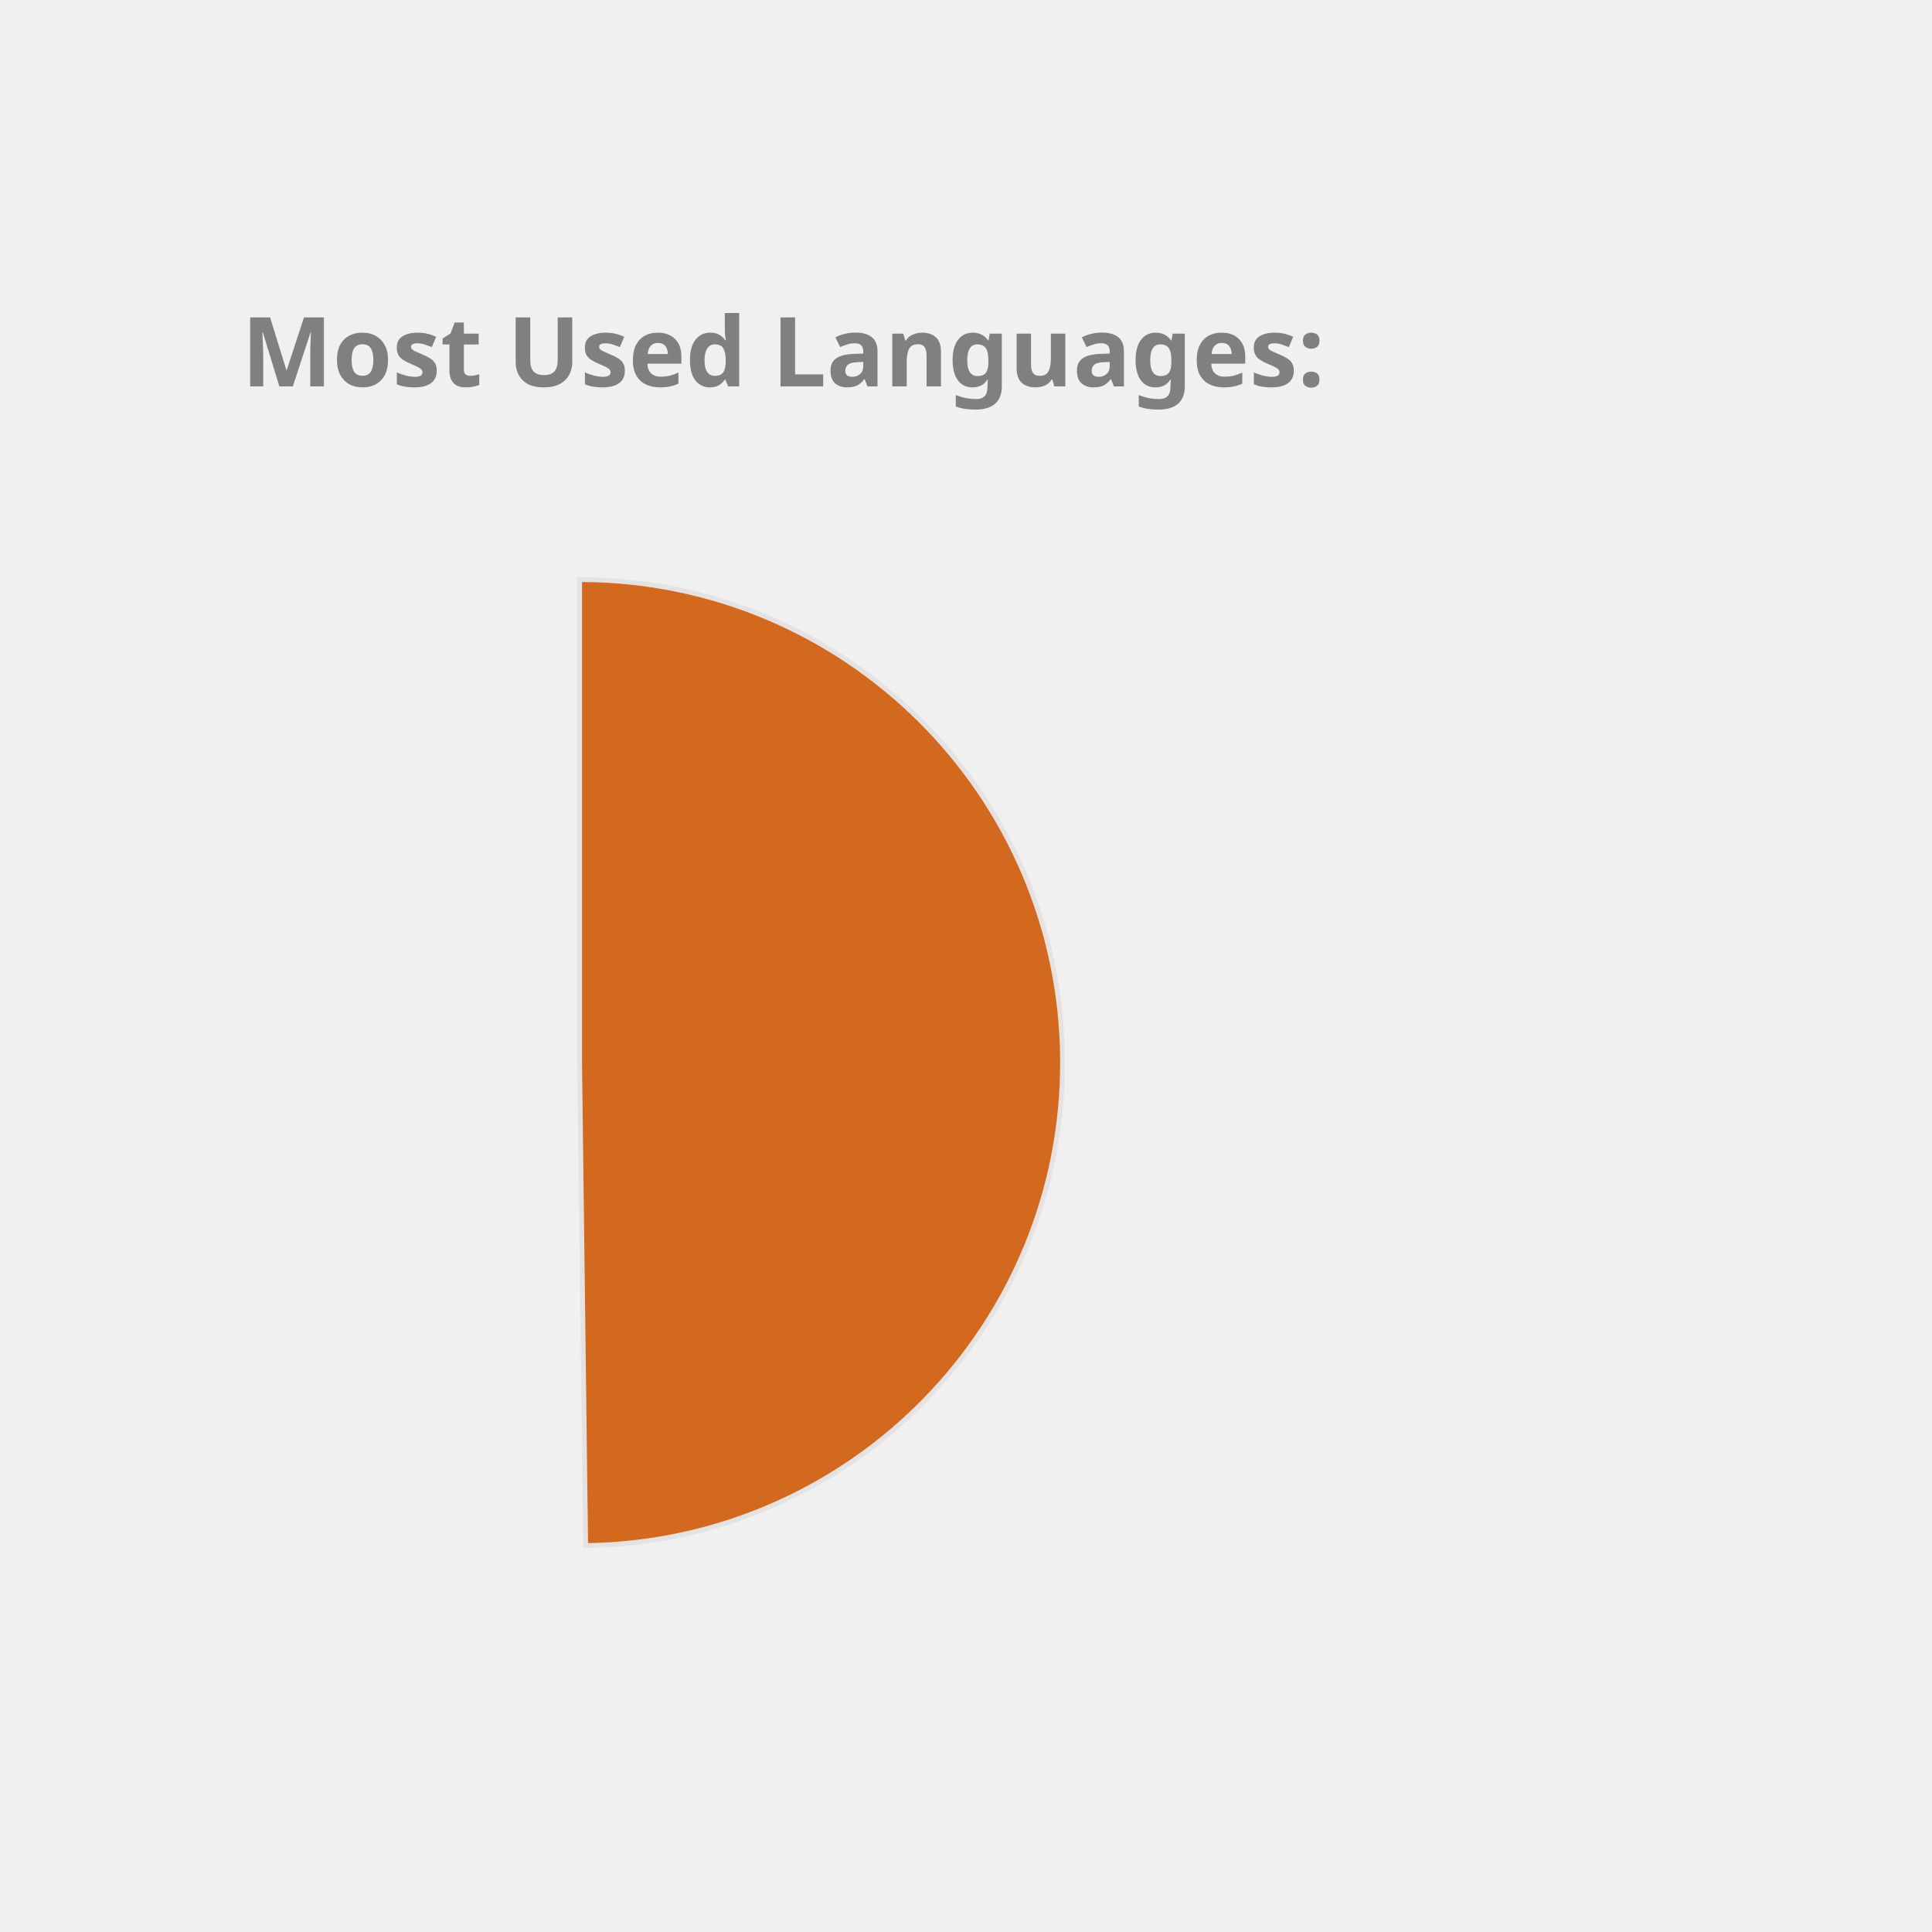
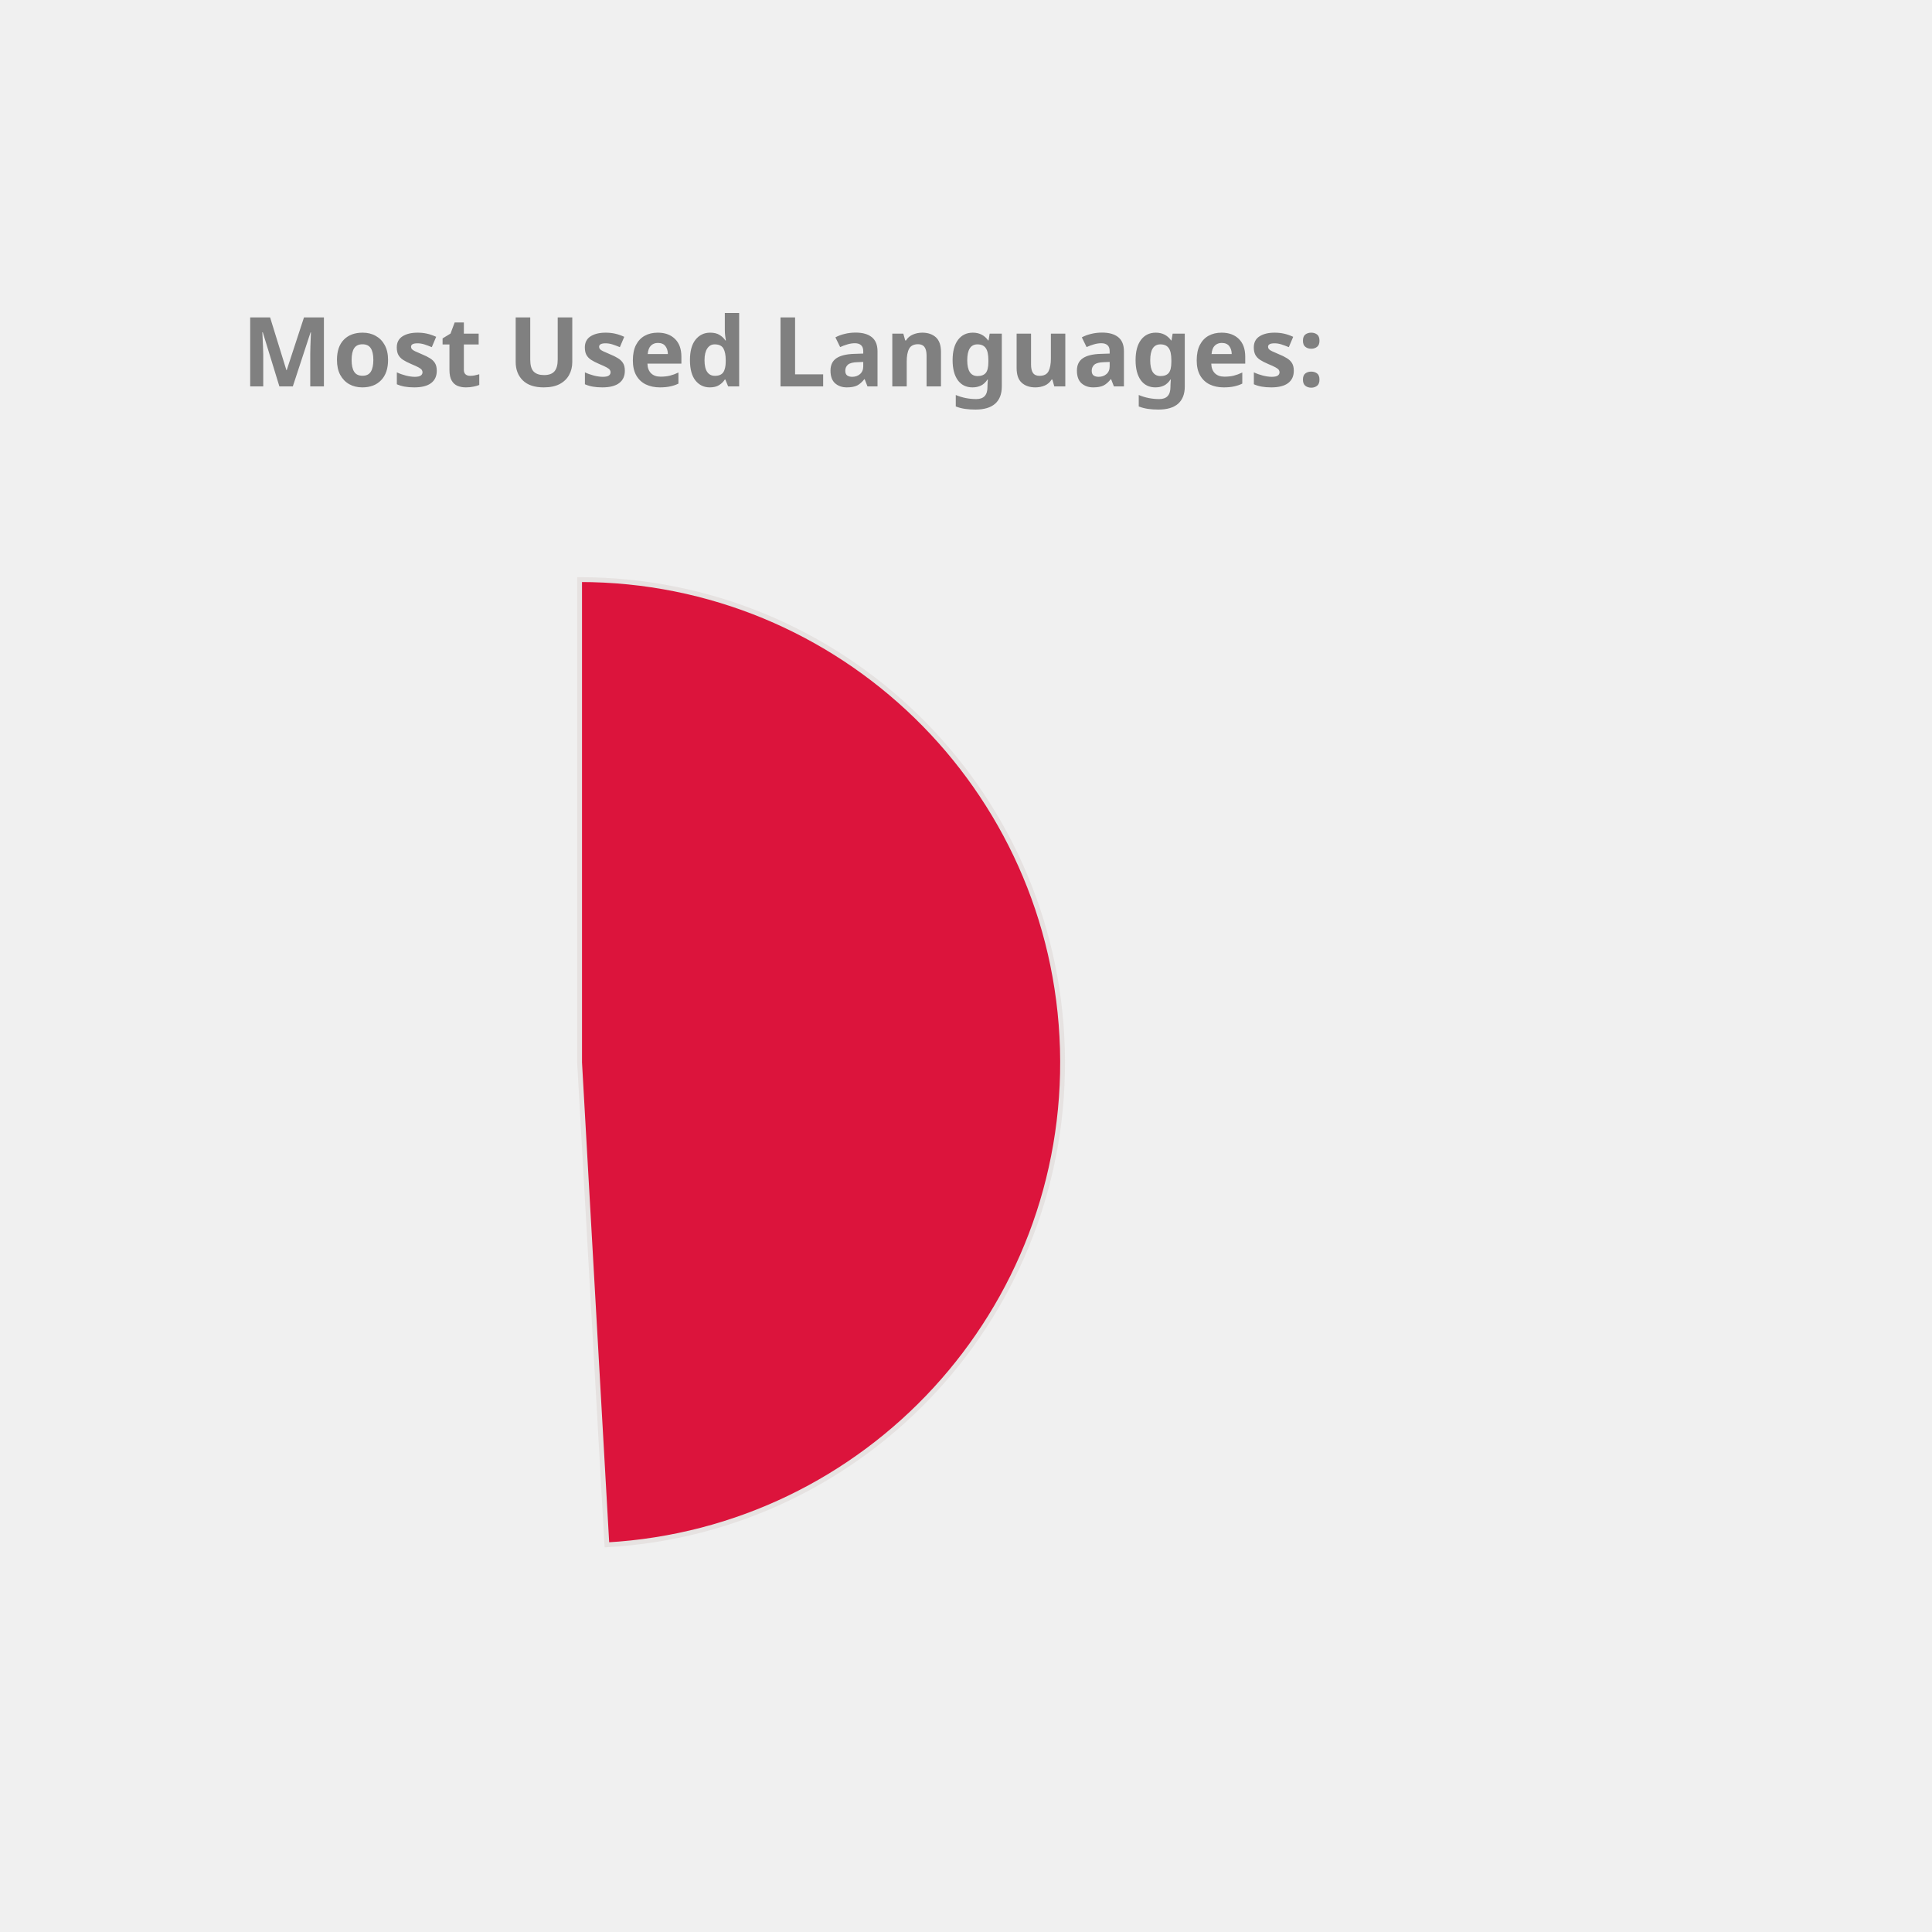
<svg xmlns="http://www.w3.org/2000/svg" height="350px" width="350px" viewBox="0 0 400 400">
  <style> 
        .label {
                font: bold 20px sans-serif;
                color: #404040;
                -webkit-text-stroke: 1px white;
        }

        path {
                stroke: #E6E2E1;
                stroke-width: 1px;
                transform: translate(60px, 100px);
        }

        .path_1 {
                animation: fadeIn 5s linear forwards;
        }

        .path_2 {
                transform: scale(0);
                animation: fadeIn 5s linear forwards 5s;
        }


        
        .path_3 {
                transform: scale(0);
                animation: fadeIn 5s linear forwards 10s;
        }


        .path_4 {
                transform: scale(0);
                animation: fadeIn 5s linear forwards 15s;
        }

        .path_5 {
                transform: scale(0);
                animation: fadeIn 5s linear forwards 20s;
        }

        .path_6 {
                transform: scale(0);
                animation: fadeIn 5s linear forwards 25s;
        }

        .path_7 {
                transform: scale(0);
                animation: fadeIn 5s linear forwards 30s;
        }

        .path_8 {
                transform: scale(0);
                animation: fadeIn 5s linear forwards 35s;
        }

        .path_9 {
                transform: scale(0);
                animation: fadeIn 5s linear forwards 40s;
        }

        .path_10 {
                transform: scale(0);
                animation: fadeIn 5s linear forwards 45s;
        }

        @keyframes fadeIn {
                0% {                        
                        transform: translate(250px, 300px) rotate(0deg) scale(0);
                        
                }
                50% {
                        transform: translate(150px, 220px) rotate(180deg) scale(0.5);
                        
                }
                
                100% {
                        transform: translate(60px, 120px) rotate(360deg) scale(1);
                        
                }
        }
        .txt_1 {
                opacity: 0;
                animation: txtShow 5s linear forwards 0s;
        }

        .txt_2 {
                opacity: 0;
                animation: txtShow 5s linear forwards 5s;
        }

        .txt_3 {
                opacity: 0;
                animation: txtShow 5s linear forwards 10s;
        }

        .txt_4 {
                opacity: 0;
                animation: txtShow 5s linear forwards 15s;
        }

        .txt_5 {
                opacity: 0;
                animation: txtShow 5s linear forwards 20s;
        }

        .txt_6 {
                opacity: 0;
                animation: txtShow 5s linear forwards 25s;
        }

        .txt_7 {
                opacity: 0;
                animation: txtShow 5s linear forwards 30s;
        }

        .txt_8 {
                opacity: 0;
                animation: txtShow 5s linear forwards 35s;
        }

        .txt_9 {
                opacity: 0;
                animation: txtShow 5s linear forwards 40s;
        }

        .txt_10 {
                opacity: 0;
                animation: txtShow 5s linear forwards 45s;
        }

        @keyframes txtShow {
                0% {                        
                        opacity: 0;
                        transform: translate(0px, 0px) scale(0);
                }
                100% {
                        opacity: 1;
                        transform: translate(0px, 0px) scale(1);
                        
                }
        }
</style>
-   <path class="path_1" d="M 60,120 L 60,20 A 100,100 0 0 1 61.257,219.992 Z" fill="Chocolate" stroke="#fff" stroke-width="2" />
-   <text class="txt_1" x="260" y="150" fill="Chocolate" stroke="Chocolate" stroke-width="1">C++</text>
-   <path class="path_2" d="M 60,120 L 61.257,219.992 A 100,100 0 0 1 36.961,22.69 Z" fill="Pink" stroke="#fff" stroke-width="2" />
-   <text class="txt_2" x="260" y="170" fill="Pink" stroke="Pink" stroke-width="1">Java</text>
-   <path class="path_3" d="M 60,120 L 36.961,22.69 A 100,100 0 0 1 59.372,20.002 Z" fill="Coral" stroke="#fff" stroke-width="2" />
-   <text class="txt_3" x="260" y="190" fill="Coral" stroke="Coral" stroke-width="1">JavaScript</text>
+   <path class="path_1" d="M 60,120 L 60,20 A 100,100 0 0 1 65.652,219.84 Z" fill="Crimson" stroke="#fff" stroke-width="2" />
+   <text class="txt_1" x="260" y="150" fill="Crimson" stroke="Crimson" stroke-width="1">C++</text>
+   <path class="path_2" d="M 60,120 L 65.652,219.84 A 100,100 0 0 1 28.501,25.09 Z" fill="MediumTurquoise" stroke="#fff" stroke-width="2" />
+   <text class="txt_2" x="260" y="170" fill="MediumTurquoise" stroke="MediumTurquoise" stroke-width="1">Java</text>
+   <path class="path_3" d="M 60,120 L 28.501,25.09 A 100,100 0 0 1 60,20 Z" fill="IndianRed" stroke="#fff" stroke-width="2" />
+   <text class="txt_3" x="260" y="190" fill="IndianRed" stroke="IndianRed" stroke-width="1">JavaScript</text>
  <g class="label">
    <text x="50" y="80" fill="grey">Most Used Languages:</text>
  </g>
</svg>
